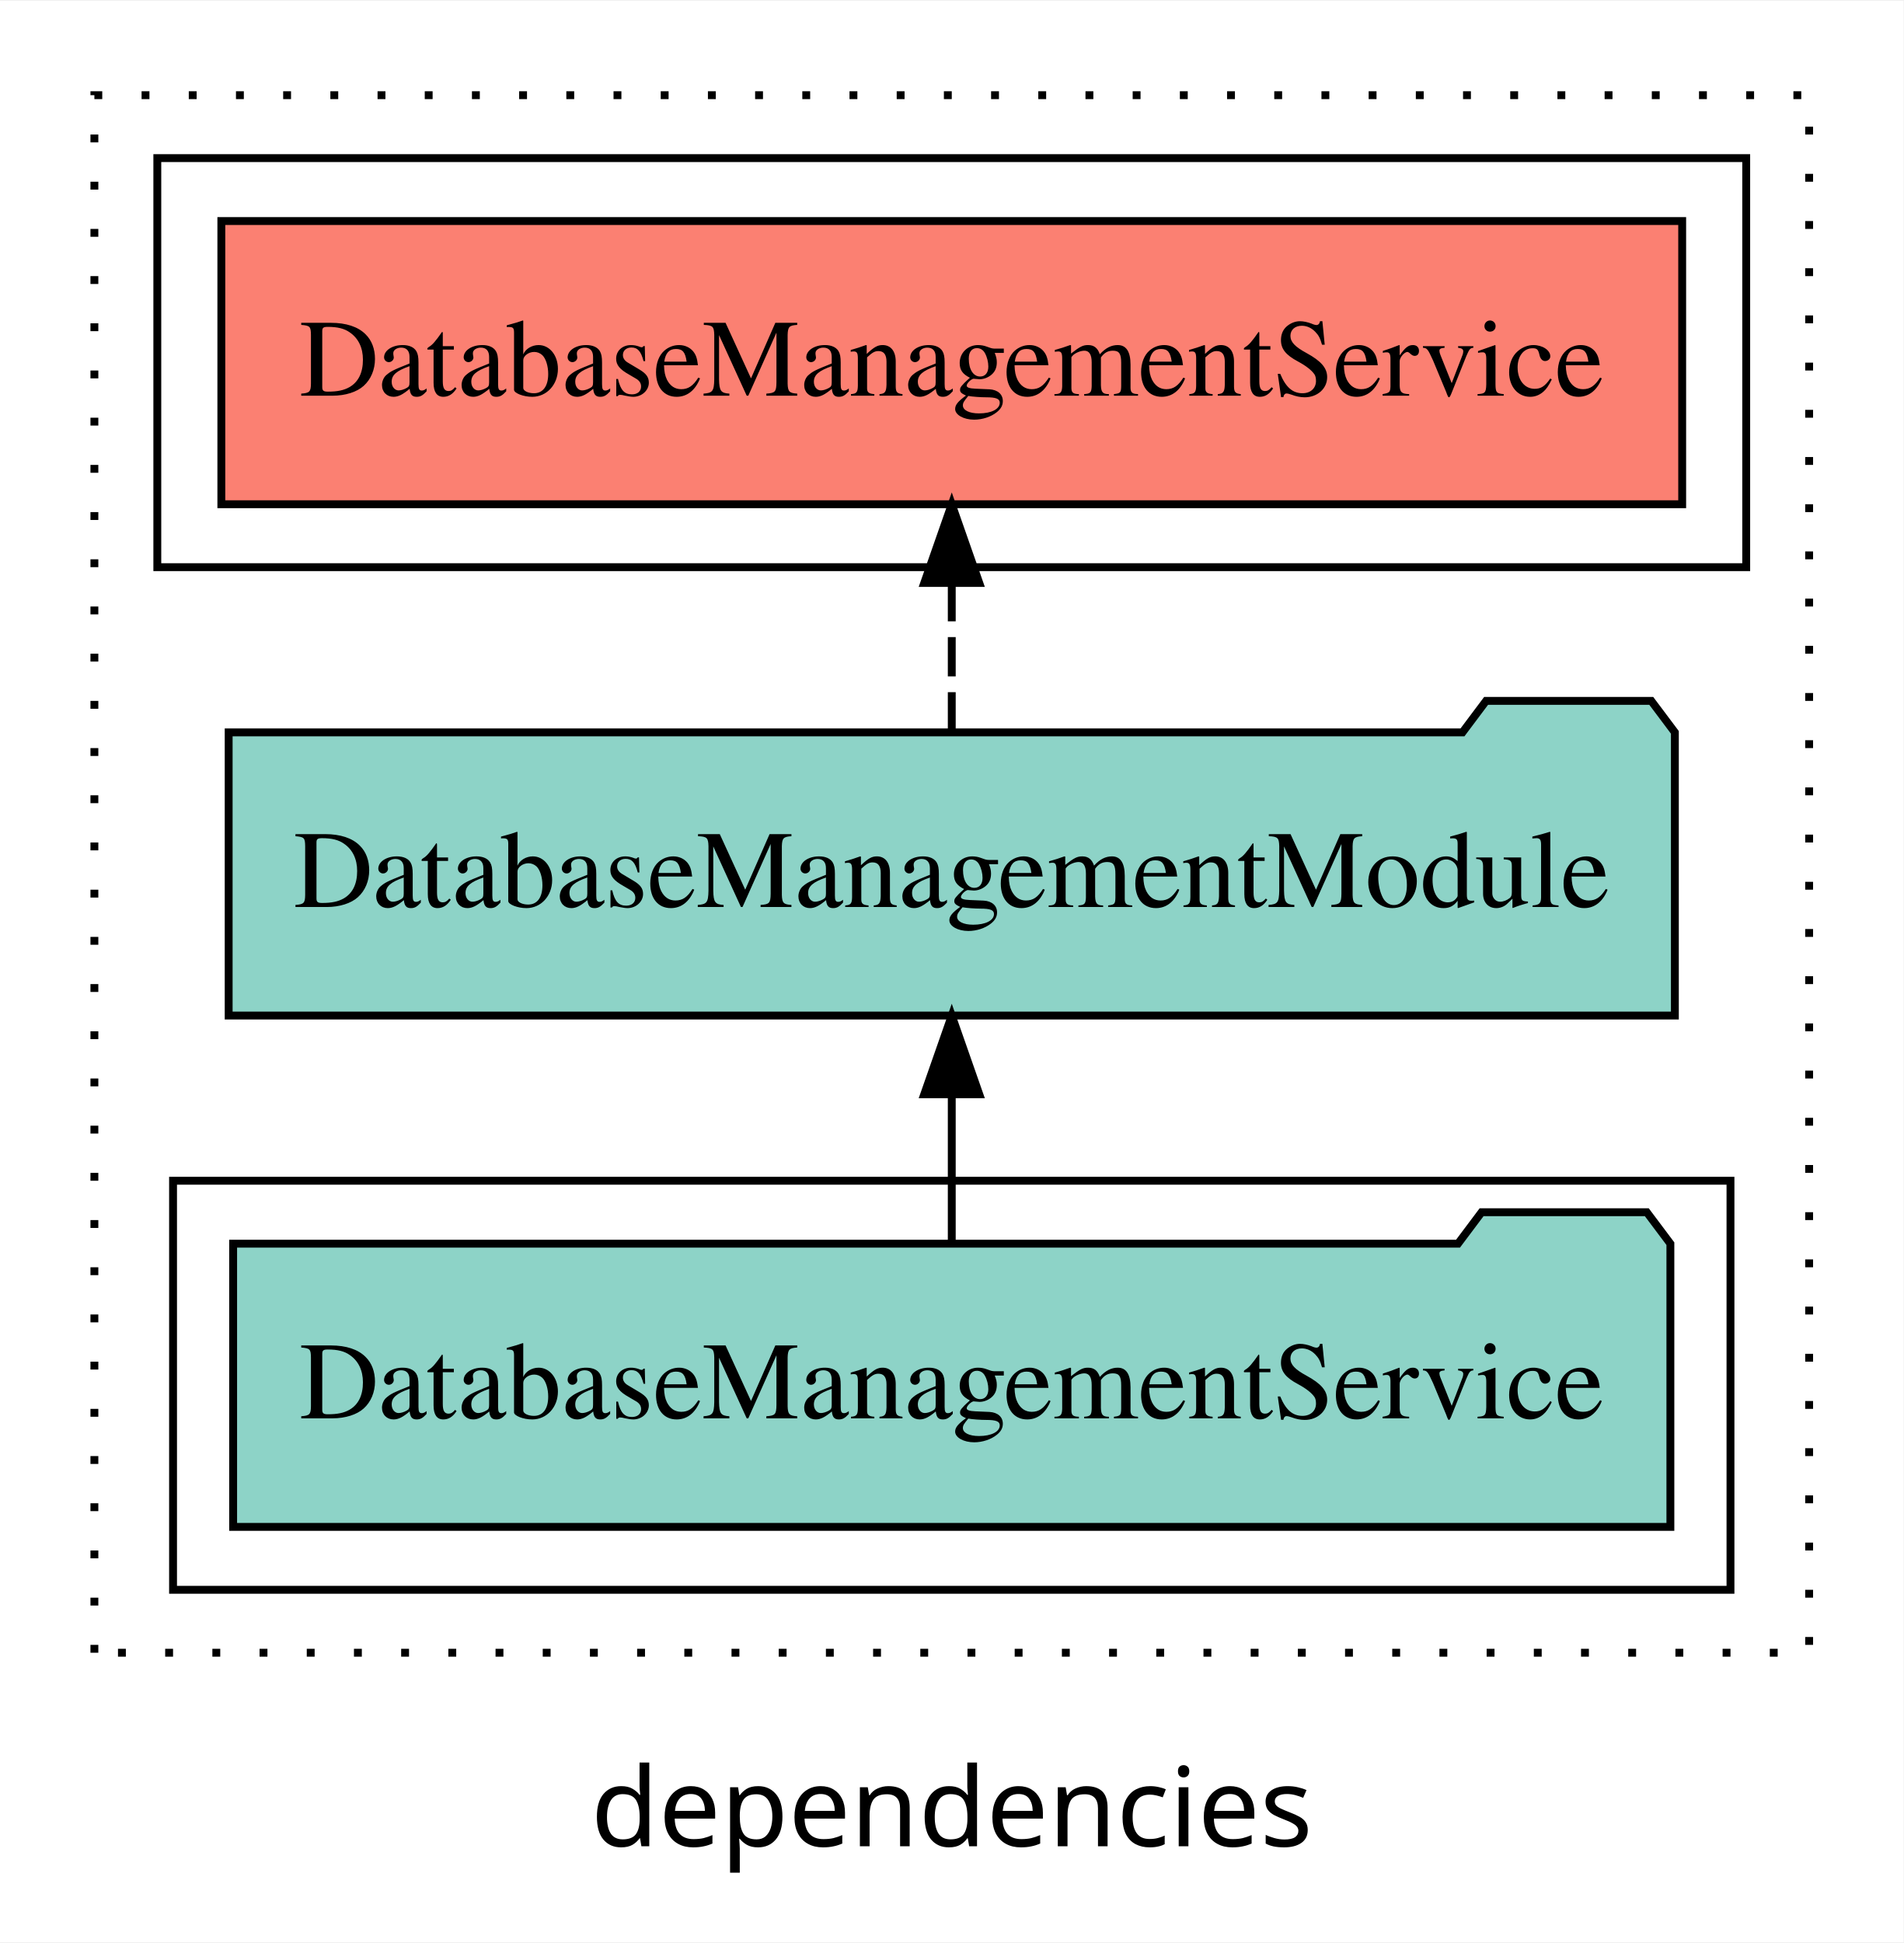
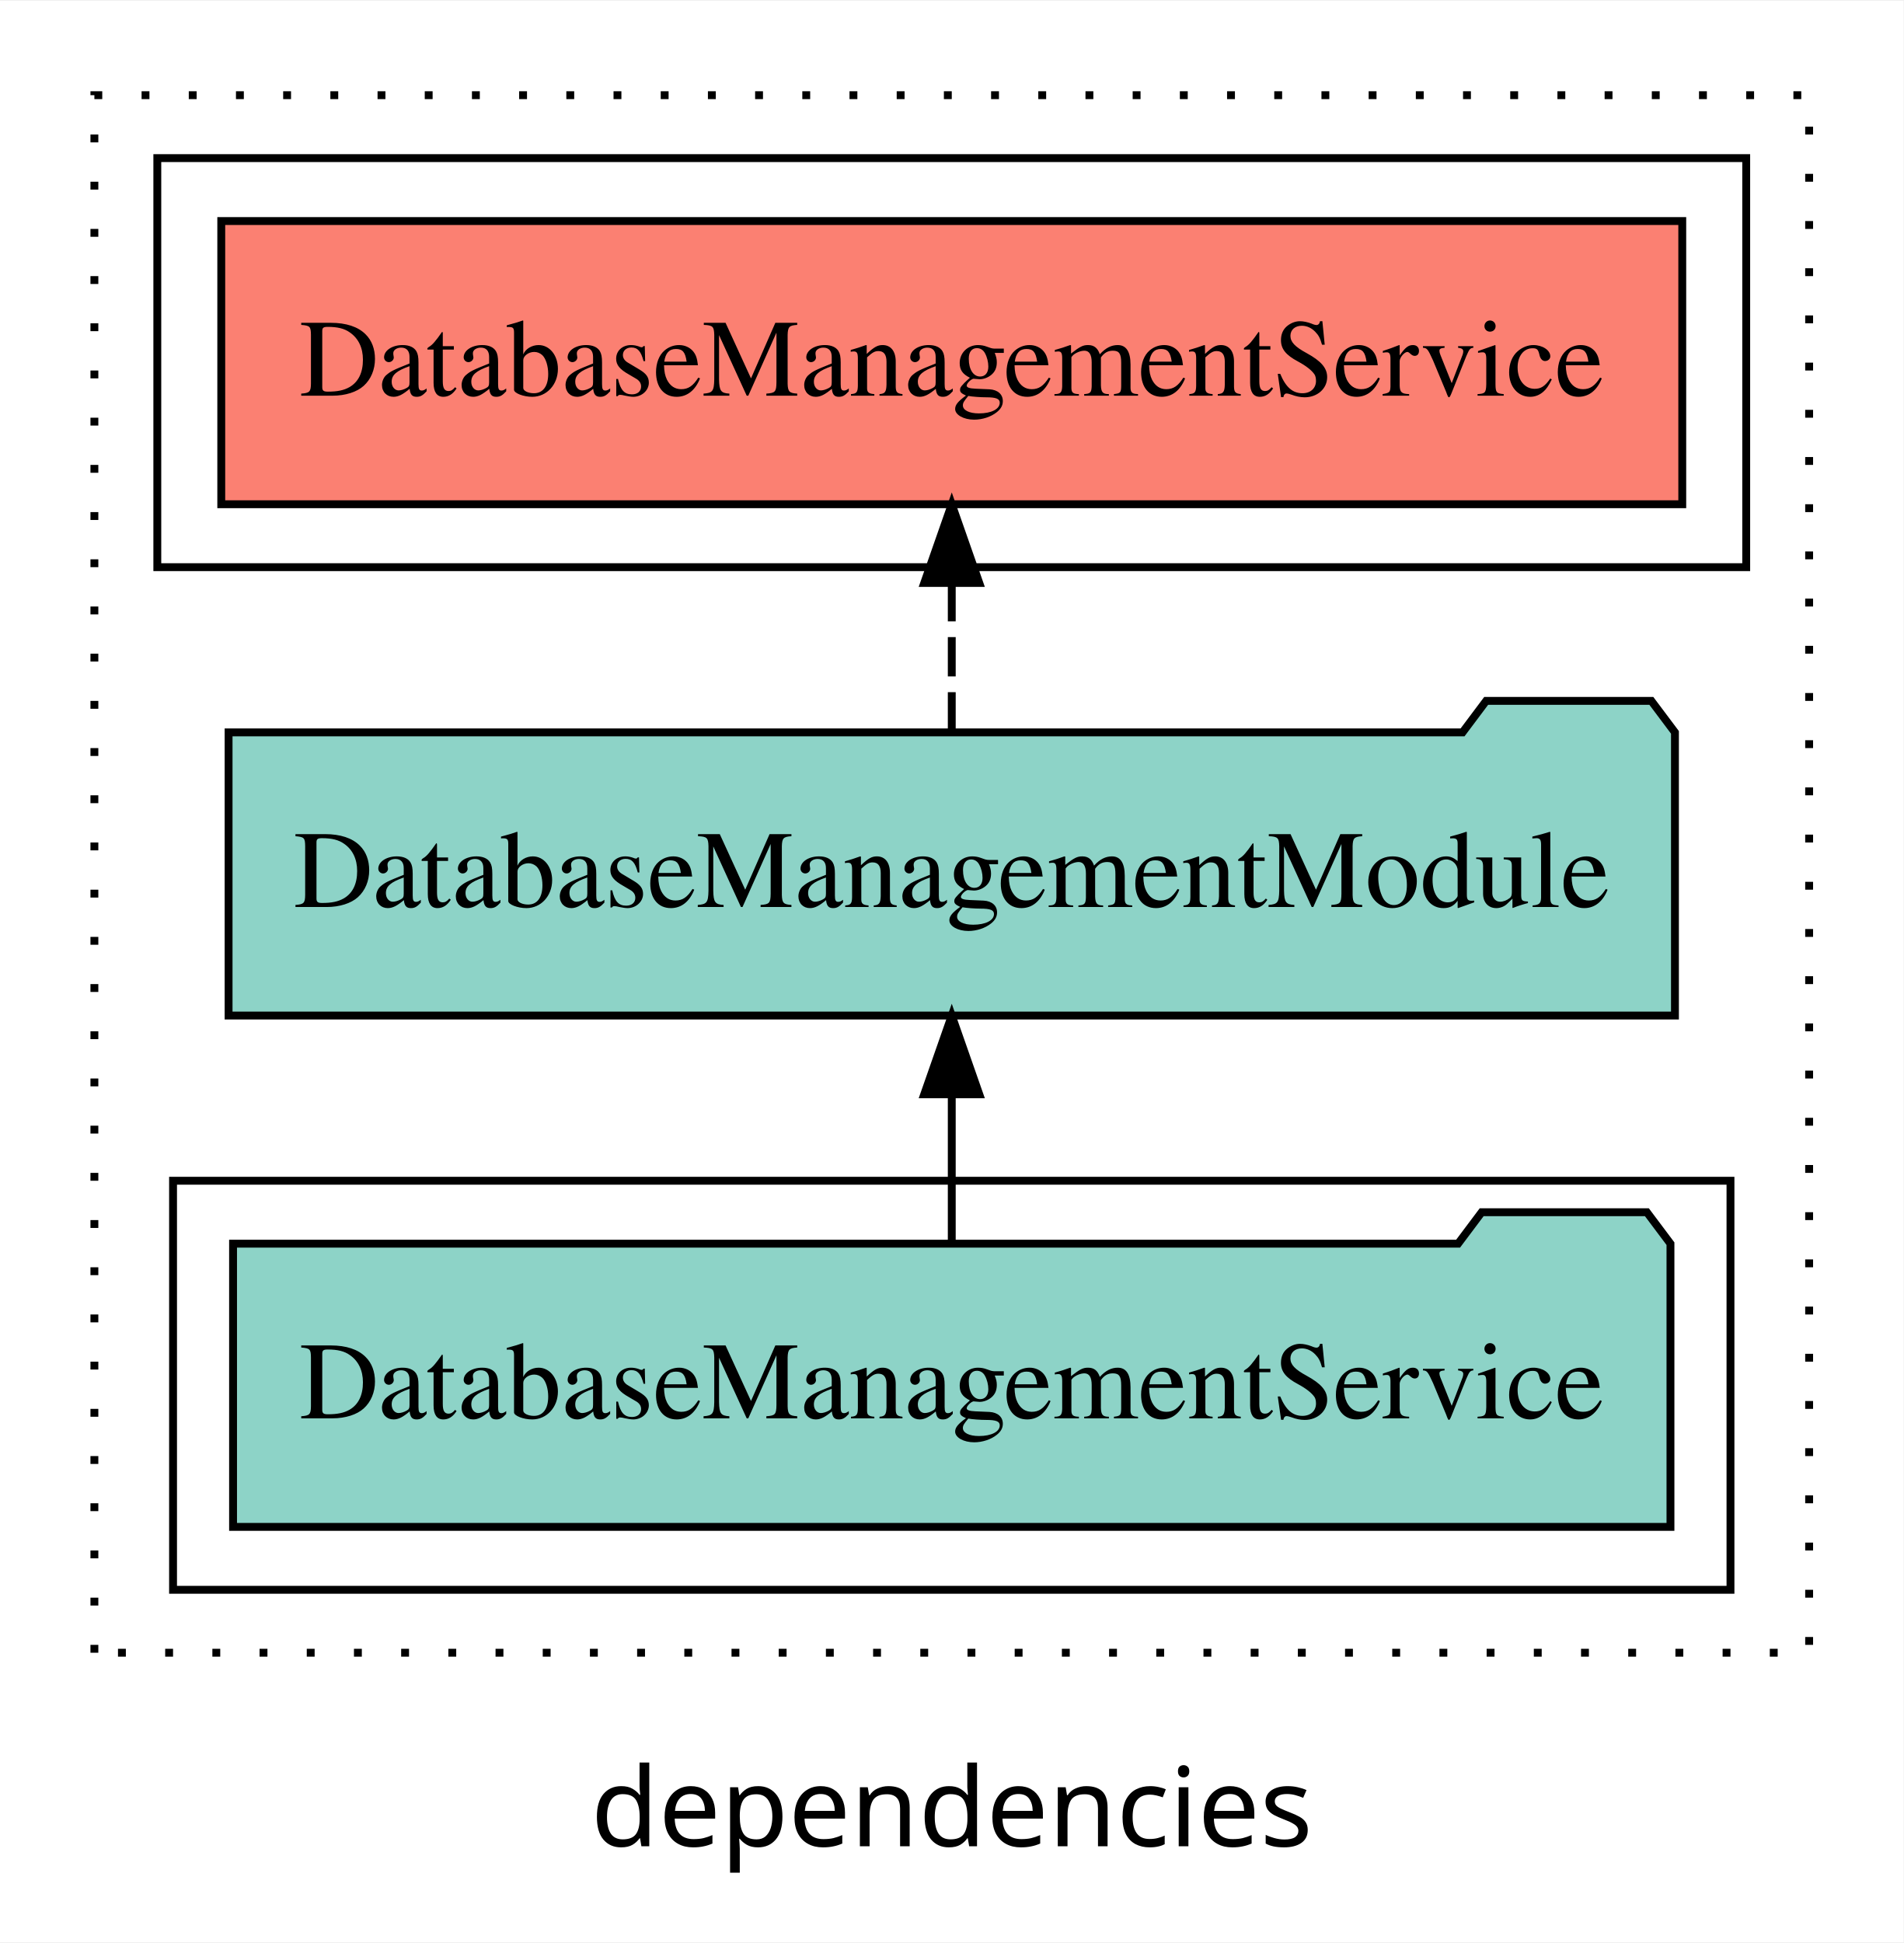
<svg xmlns="http://www.w3.org/2000/svg" width="242pt" height="247pt" viewBox="0.00 0.00 242.00 246.80">
  <g id="graph0" class="graph" transform="scale(1 1) rotate(0) translate(4 242.8)">
    <polygon fill="white" stroke="transparent" points="-4,4 -4,-242.8 238,-242.8 238,4 -4,4" />
    <text text-anchor="middle" x="117" y="-8.2" font-family="sans-serif" font-size="14.00">dependencies</text>
    <g id="clust1" class="cluster">
      <polygon fill="none" stroke="black" stroke-dasharray="1,5" points="8,-32.8 8,-230.8 226,-230.8 226,-32.8 8,-32.8" />
    </g>
+     <g id="clust3" class="cluster">
+       <polygon fill="none" stroke="black" points="18,-40.8 18,-92.8 216,-92.8 216,-40.8 18,-40.8" />
+     </g>
    <g id="clust4" class="cluster">
      <polygon fill="none" stroke="black" points="16,-170.8 16,-222.8 218,-222.8 218,-170.8 16,-170.8" />
    </g>
-     <g id="clust3" class="cluster">
-       <polygon fill="none" stroke="black" points="18,-40.8 18,-92.8 216,-92.8 216,-40.8 18,-40.8" />
-     </g>
    <g id="node1" class="node">
-       <polygon fill="#8dd3c7" stroke="black" points="208.36,-84.8 205.36,-88.8 184.36,-88.8 181.36,-84.8 25.64,-84.8 25.64,-48.8 208.36,-48.8 208.36,-84.8" />
+       <polygon fill="#8dd3c7" stroke="black" points="208.37,-84.8 205.37,-88.8 184.37,-88.8 181.37,-84.8 25.63,-84.8 25.63,-48.8 208.37,-48.8 208.37,-84.8" />
      <text text-anchor="middle" x="117" y="-62.6" font-family="Times,serif" font-size="14.00">DatabaseManagementService</text>
    </g>
    <g id="node2" class="node">
-       <polygon fill="#8dd3c7" stroke="black" points="208.93,-149.8 205.93,-153.8 184.93,-153.8 181.93,-149.8 25.07,-149.8 25.07,-113.8 208.93,-113.8 208.93,-149.8" />
+       <polygon fill="#8dd3c7" stroke="black" points="208.94,-149.8 205.94,-153.8 184.94,-153.8 181.94,-149.8 25.06,-149.8 25.06,-113.8 208.94,-113.8 208.94,-149.8" />
      <text text-anchor="middle" x="117" y="-127.6" font-family="Times,serif" font-size="14.00">DatabaseManagementModule</text>
    </g>
    <g id="edge1" class="edge">
      <path fill="none" stroke="black" d="M117,-84.91C117,-84.91 117,-103.79 117,-103.79" />
      <polygon fill="black" stroke="black" points="113.5,-103.79 117,-113.79 120.5,-103.79 113.5,-103.79" />
    </g>
    <g id="node3" class="node">
-       <polygon fill="#fb8072" stroke="black" points="209.86,-214.8 24.14,-214.8 24.14,-178.8 209.86,-178.8 209.86,-214.8" />
+       <polygon fill="#fb8072" stroke="black" points="209.87,-214.8 24.13,-214.8 24.13,-178.8 209.87,-178.8 209.87,-214.8" />
      <text text-anchor="middle" x="117" y="-192.6" font-family="Times,serif" font-size="14.00">DatabaseManagementService </text>
    </g>
    <g id="edge2" class="edge">
      <path fill="none" stroke="black" stroke-dasharray="5,2" d="M117,-149.91C117,-149.91 117,-168.79 117,-168.79" />
      <polygon fill="black" stroke="black" points="113.5,-168.79 117,-178.79 120.5,-168.79 113.5,-168.79" />
    </g>
  </g>
</svg>
